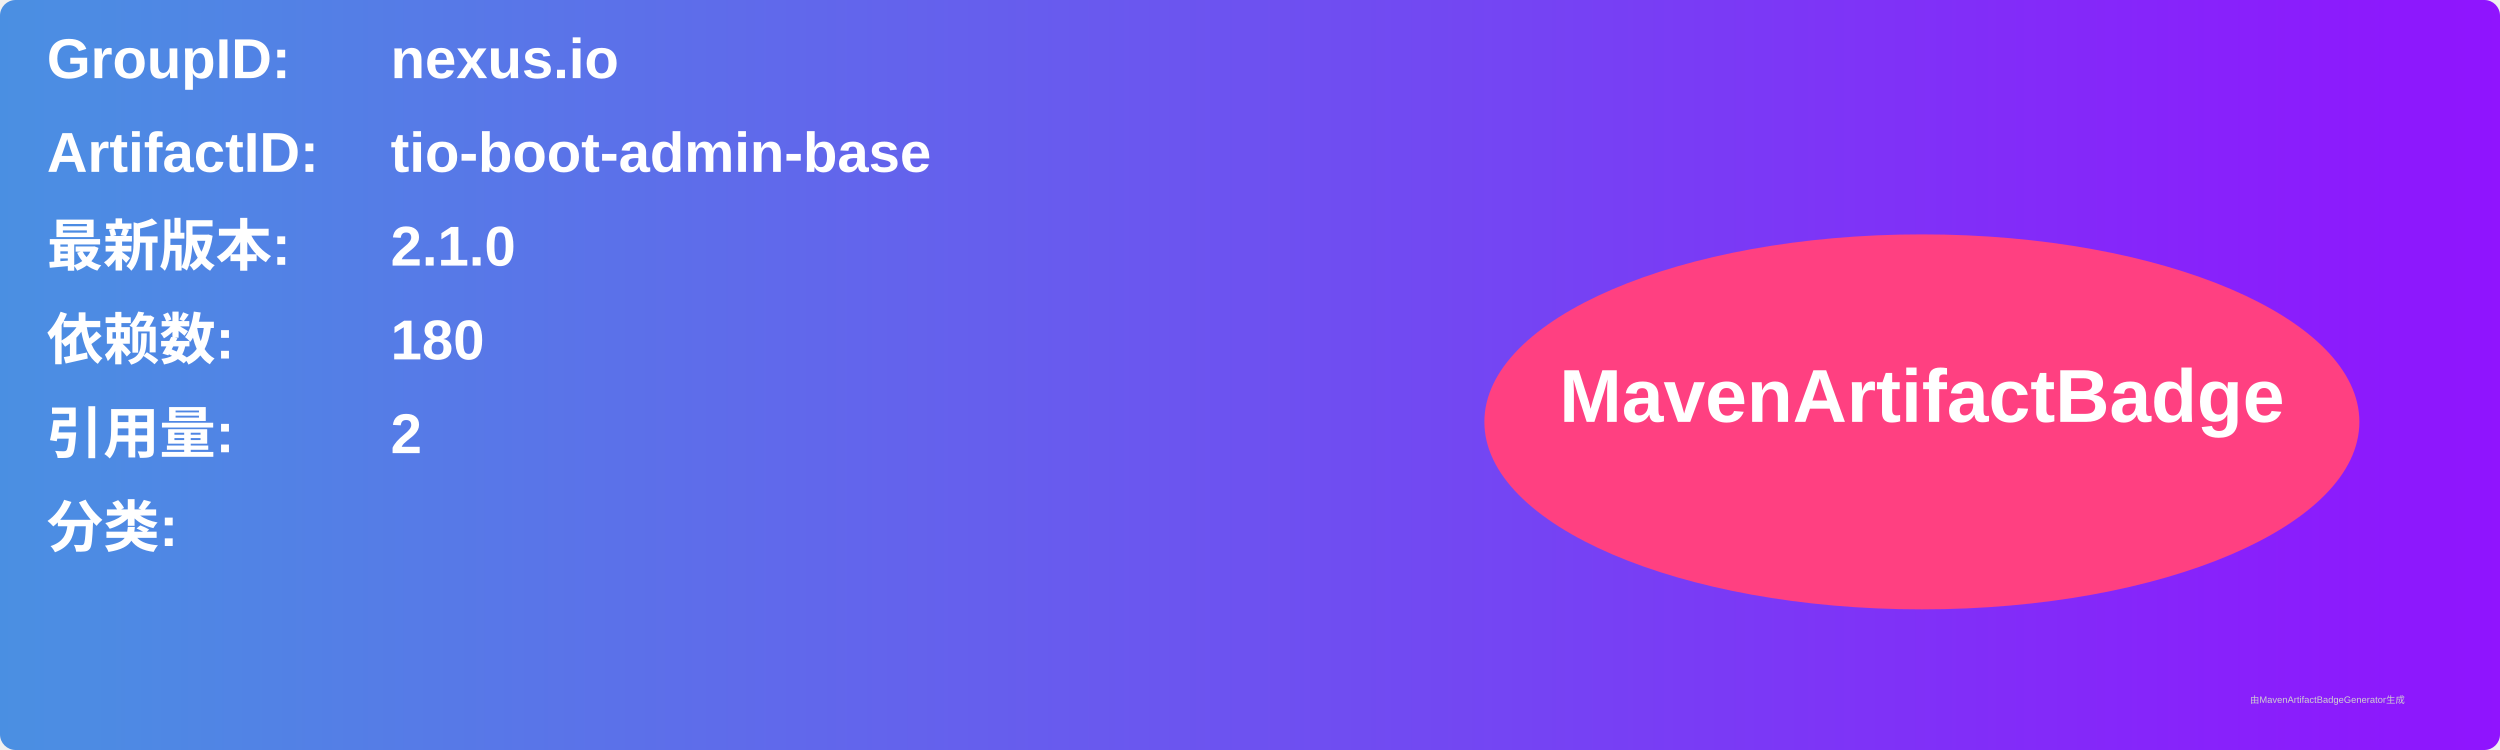
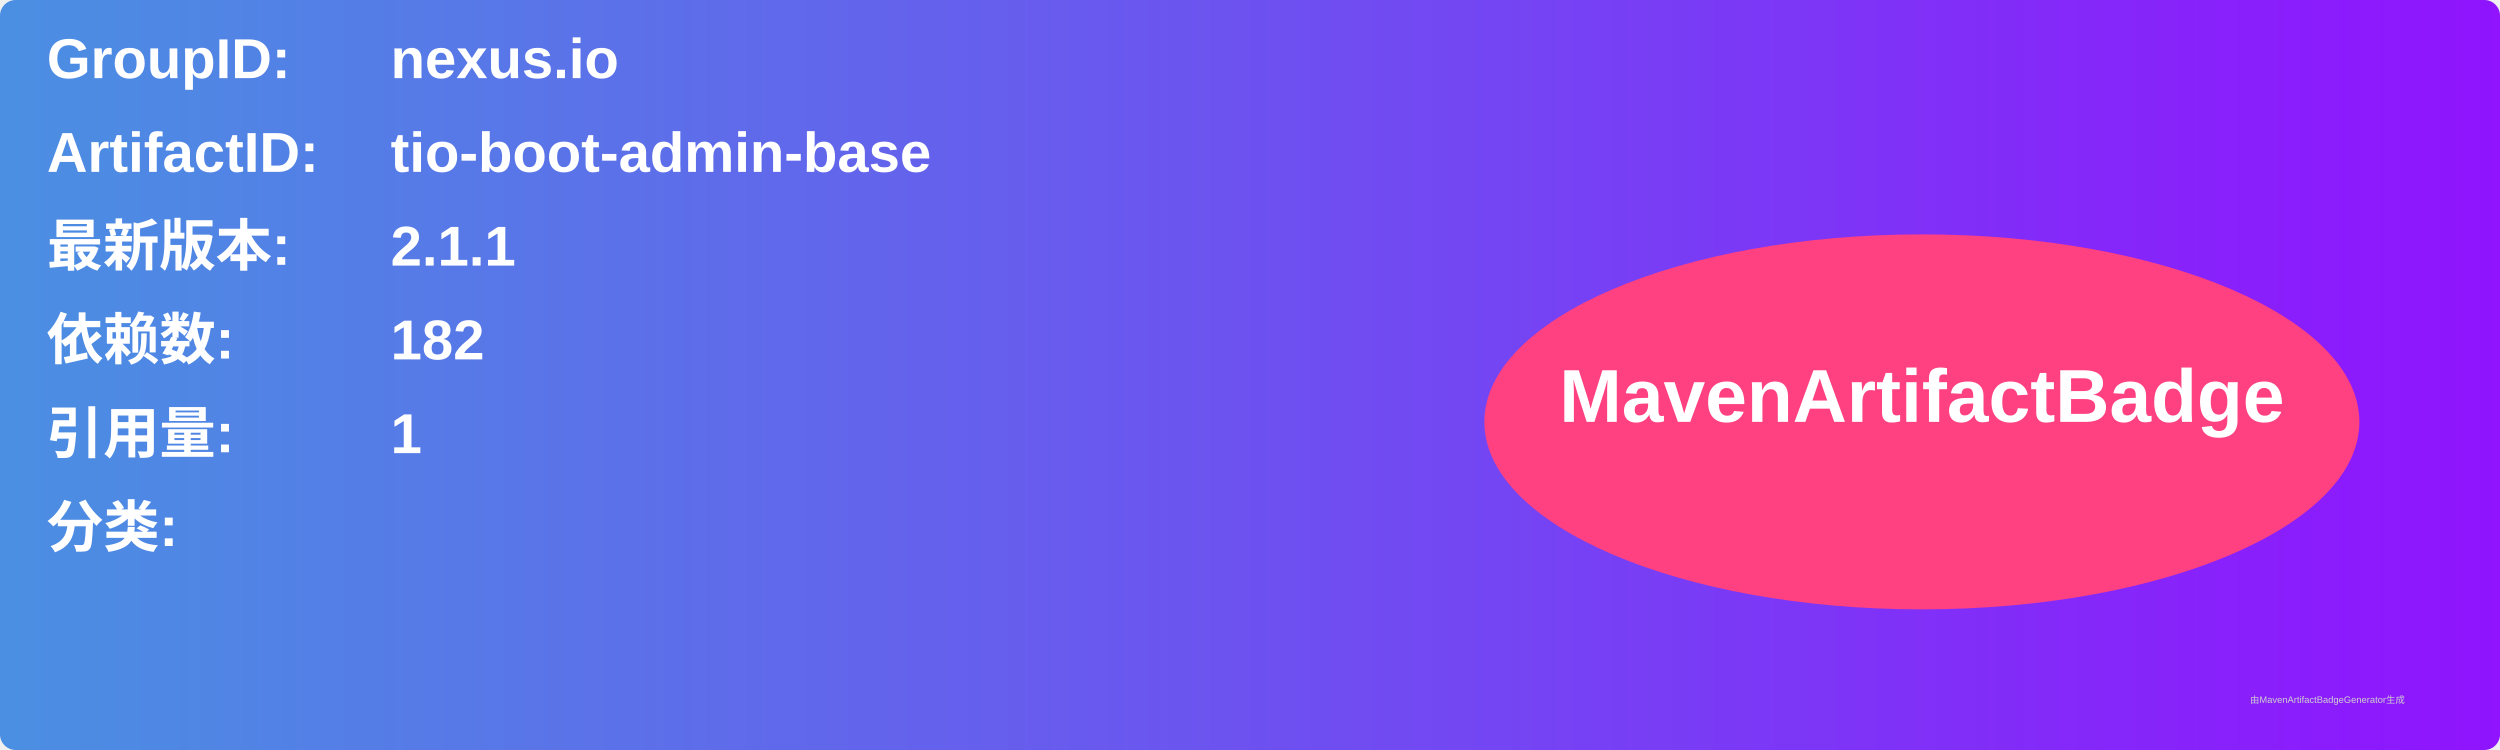
<svg xmlns="http://www.w3.org/2000/svg" width="800" height="240" viewBox="0 0 800 240">
  <linearGradient id="grad" x1="0%" y1="0%" x2="100%" y2="0%">
    <stop offset="0%" stop-color="#4a90e2" />
    <stop offset="100%" stop-color="#9013fe" />
  </linearGradient>
  <rect width="100%" height="100%" rx="5" ry="5" fill="url(#grad)" />
  <g transform="translate(15, 15)">
    <text x="0" y="10" font-family="Arial" font-size="18" fill="white" font-weight="bold" width="260">GroupID:</text>
    <text x="110" y="10" font-family="Arial" font-size="18" fill="white" font-weight="bold" width="460">nexus.io</text>
    <text x="0" y="40" font-family="Arial" font-size="18" fill="white" font-weight="bold" width="260">ArtifactID:</text>
    <text x="110" y="40" font-family="Arial" font-size="18" fill="white" font-weight="bold" width="460">tio-boot-admin-base</text>
    <text x="0" y="70" font-family="Arial" font-size="18" fill="white" font-weight="bold">最新版本:</text>
    <text x="110" y="70" font-family="Arial" font-size="18" fill="white" font-weight="bold">
-       <tspan font-weight="bold">2.1.0</tspan>
+       <tspan font-weight="bold">2.1.1</tspan>
    </text>
    <text x="0" y="100" font-family="Arial" font-size="18" fill="white" font-weight="bold">依赖数: </text>
    <text x="110" y="100" font-family="Arial" font-size="18" fill="white">
-       <tspan font-weight="bold">180</tspan>
+       <tspan font-weight="bold">182</tspan>
    </text>
    <text x="0" y="130" font-family="Arial" font-size="18" fill="white" font-weight="bold">引用量: </text>
    <text x="110" y="130" font-family="Arial" font-size="18" fill="white">
-       <tspan font-weight="bold">2</tspan>
+       <tspan font-weight="bold">1</tspan>
    </text>
    <text x="0" y="160" font-family="Arial" font-size="18" fill="white" font-weight="bold">分类:</text>
    <text x="10" y="190" font-family="Arial" font-size="10" fill="white">
      <tspan font-weight="bold" />
    </text>
    <ellipse cx="600" cy="120" rx="140" ry="60" fill="#ff4081" />
    <text x="600" y="120" text-anchor="middle" font-family="Arial" font-size="24" fill="white" font-weight="bold">MavenArtifactBadge</text>
  </g>
  <text x="720" y="225" font-family="Arial" font-size="3" fill="#d0d0d0">由MavenArtifactBadgeGenerator生成</text>
</svg>
